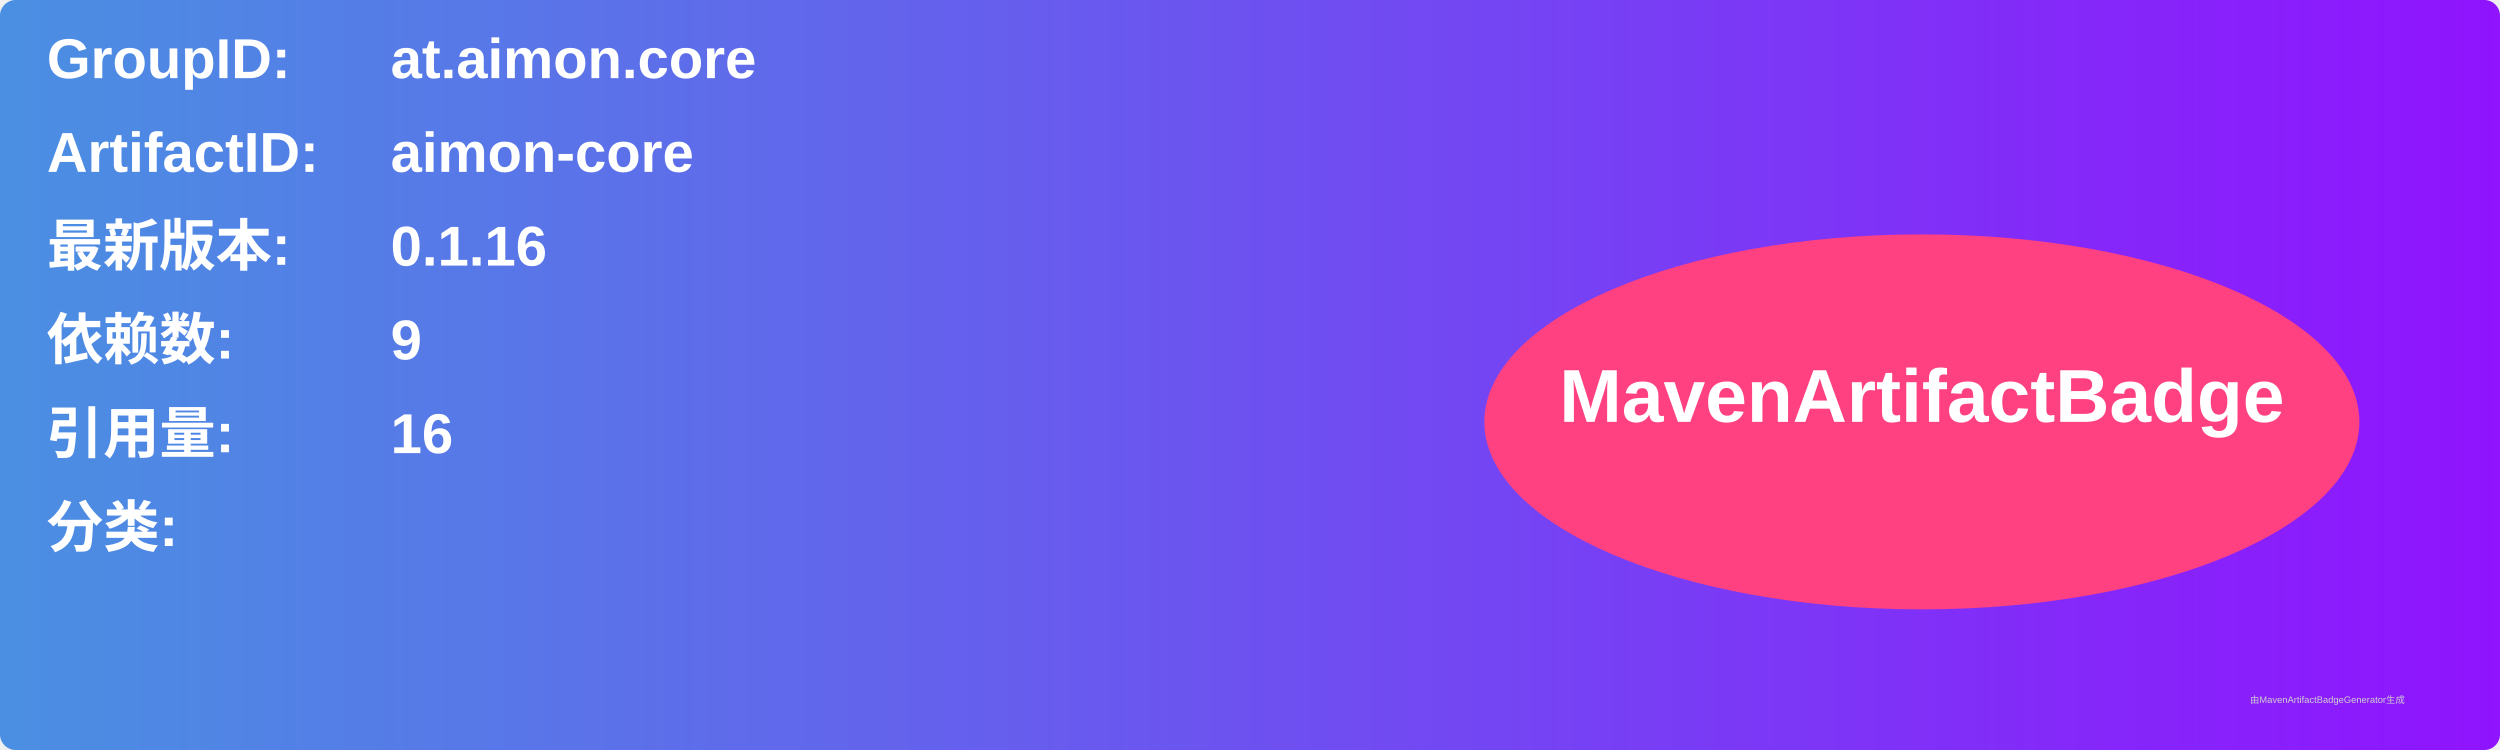
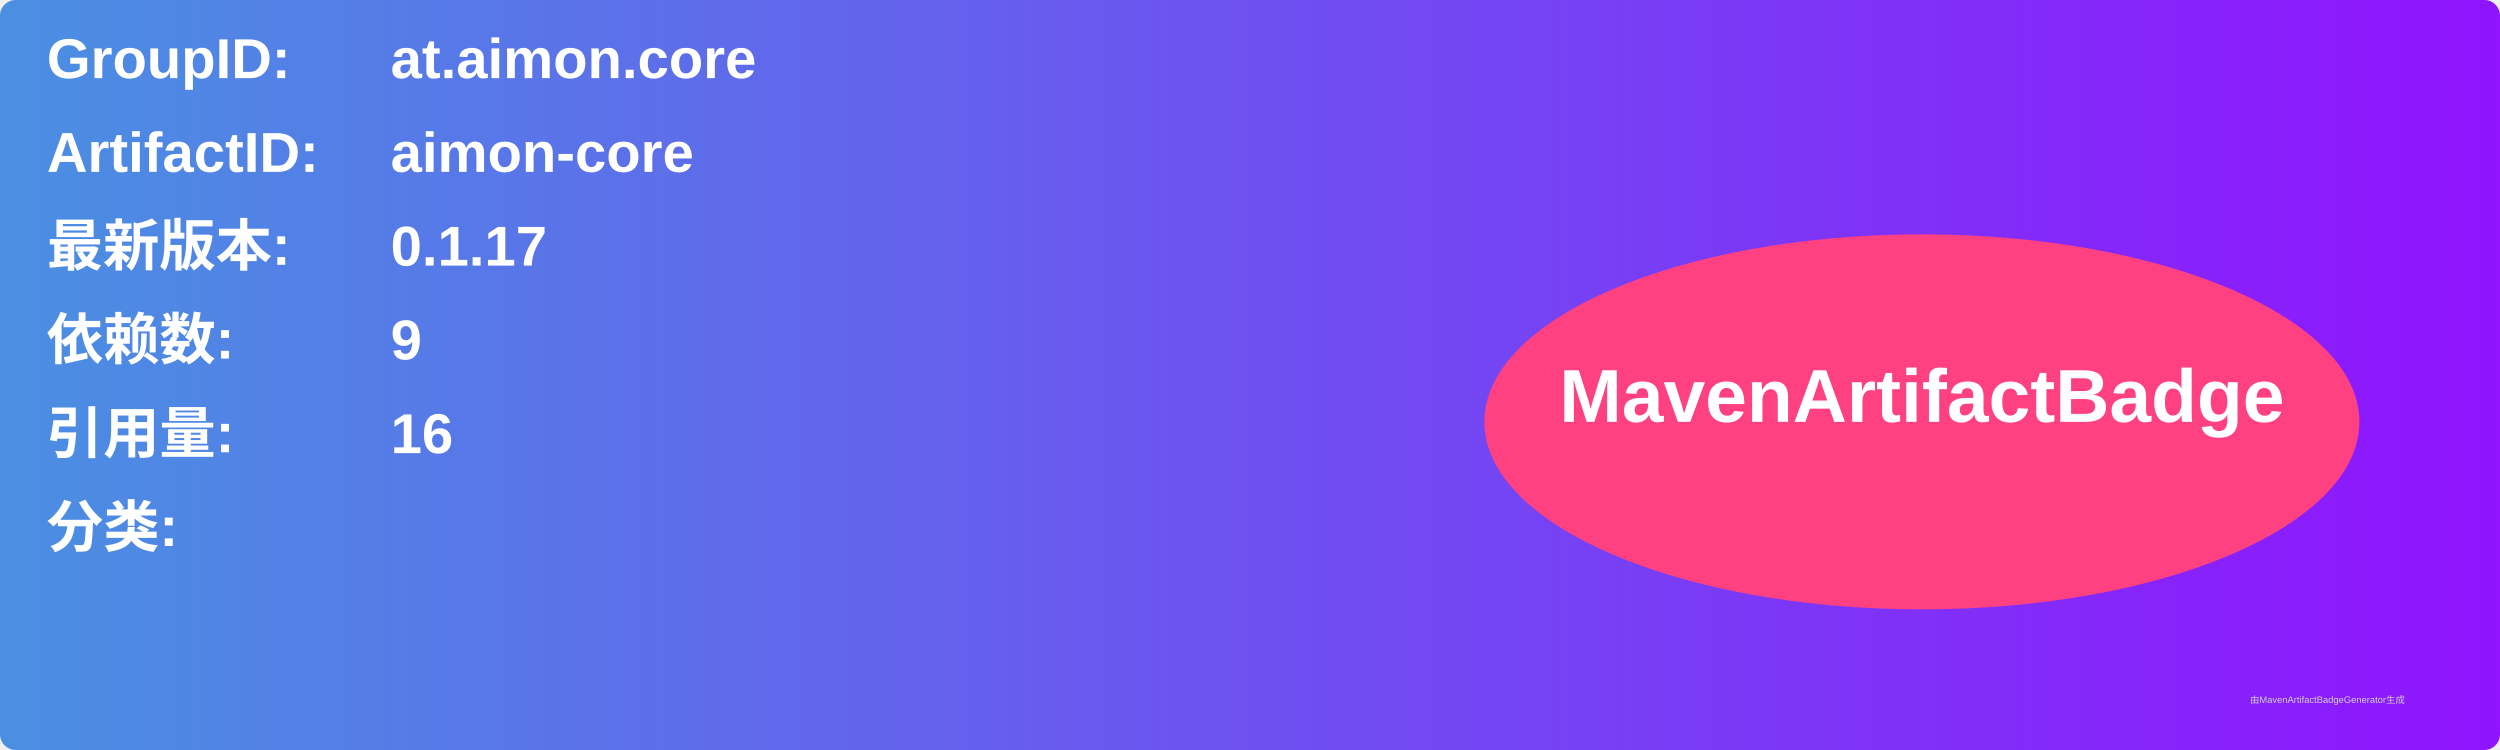
<svg xmlns="http://www.w3.org/2000/svg" width="800" height="240" viewBox="0 0 800 240">
  <linearGradient id="grad" x1="0%" y1="0%" x2="100%" y2="0%">
    <stop offset="0%" stop-color="#4a90e2" />
    <stop offset="100%" stop-color="#9013fe" />
  </linearGradient>
  <rect width="100%" height="100%" rx="5" ry="5" fill="url(#grad)" />
  <g transform="translate(15, 15)">
    <text x="0" y="10" font-family="Arial" font-size="18" fill="white" font-weight="bold" width="260">GroupID:</text>
    <text x="110" y="10" font-family="Arial" font-size="18" fill="white" font-weight="bold" width="460">at.aimon.core</text>
    <text x="0" y="40" font-family="Arial" font-size="18" fill="white" font-weight="bold" width="260">ArtifactID:</text>
    <text x="110" y="40" font-family="Arial" font-size="18" fill="white" font-weight="bold" width="460">aimon-core</text>
    <text x="0" y="70" font-family="Arial" font-size="18" fill="white" font-weight="bold">最新版本:</text>
    <text x="110" y="70" font-family="Arial" font-size="18" fill="white" font-weight="bold">
-       <tspan font-weight="bold">0.1.16</tspan>
+       <tspan font-weight="bold">0.1.17</tspan>
    </text>
    <text x="0" y="100" font-family="Arial" font-size="18" fill="white" font-weight="bold">依赖数: </text>
    <text x="110" y="100" font-family="Arial" font-size="18" fill="white">
      <tspan font-weight="bold">9</tspan>
    </text>
    <text x="0" y="130" font-family="Arial" font-size="18" fill="white" font-weight="bold">引用量: </text>
    <text x="110" y="130" font-family="Arial" font-size="18" fill="white">
      <tspan font-weight="bold">16</tspan>
    </text>
    <text x="0" y="160" font-family="Arial" font-size="18" fill="white" font-weight="bold">分类:</text>
    <text x="10" y="190" font-family="Arial" font-size="10" fill="white">
      <tspan font-weight="bold" />
    </text>
    <ellipse cx="600" cy="120" rx="140" ry="60" fill="#ff4081" />
    <text x="600" y="120" text-anchor="middle" font-family="Arial" font-size="24" fill="white" font-weight="bold">MavenArtifactBadge</text>
  </g>
  <text x="720" y="225" font-family="Arial" font-size="3" fill="#d0d0d0">由MavenArtifactBadgeGenerator生成</text>
</svg>
